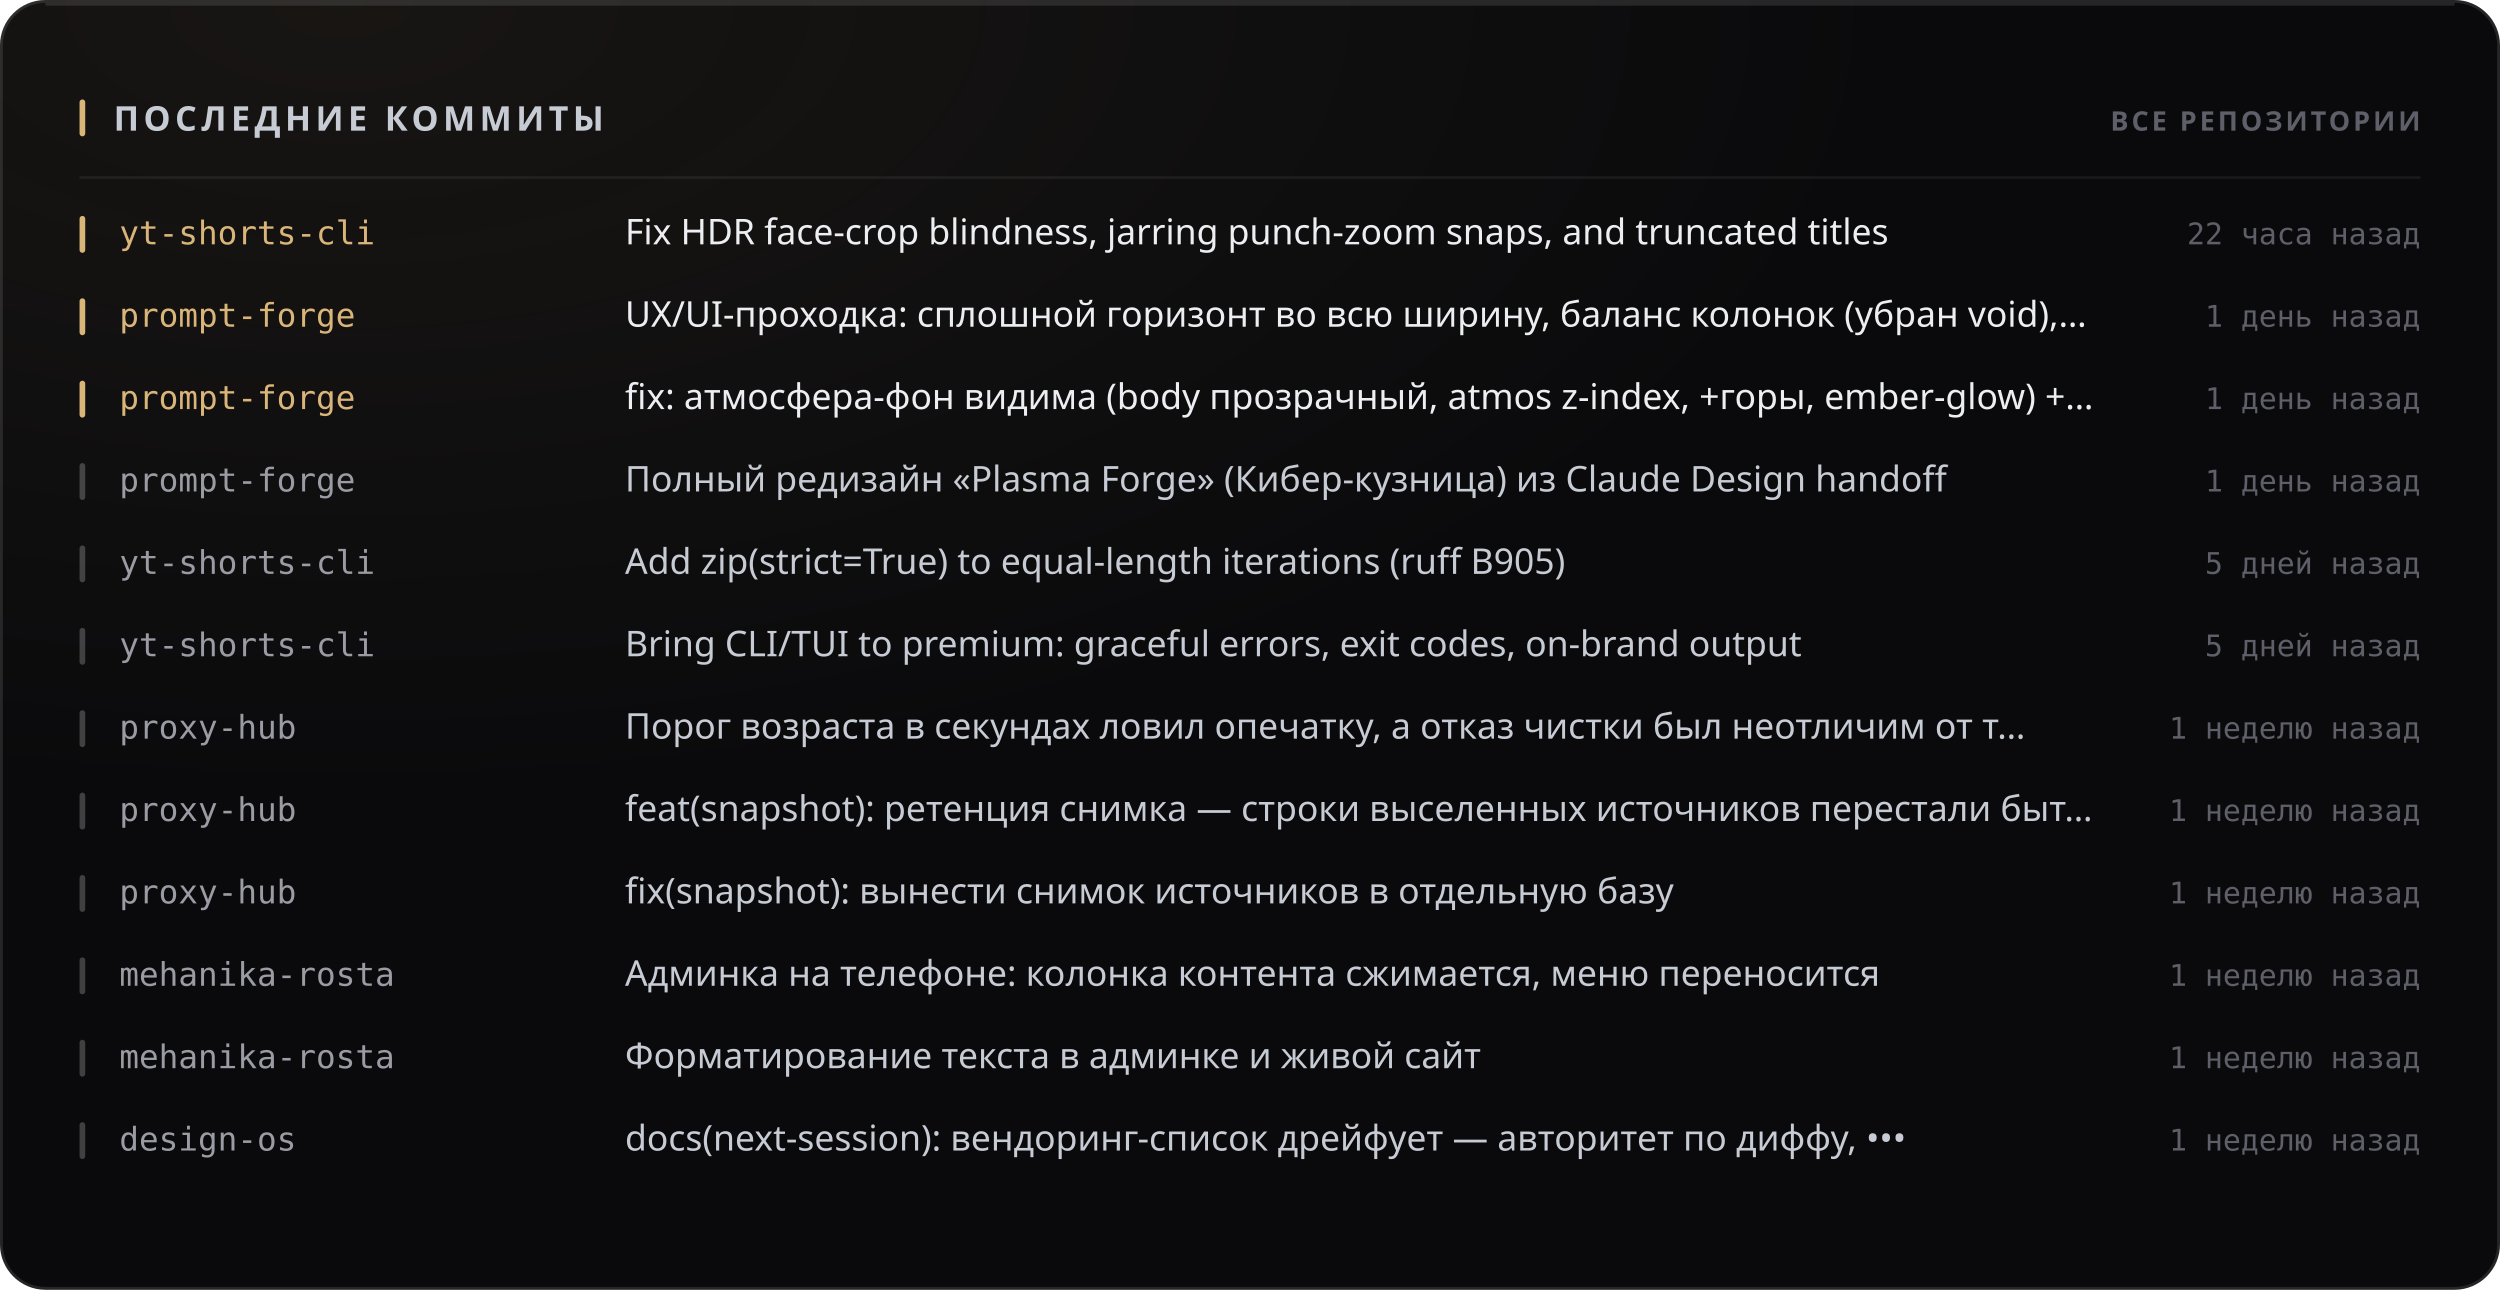
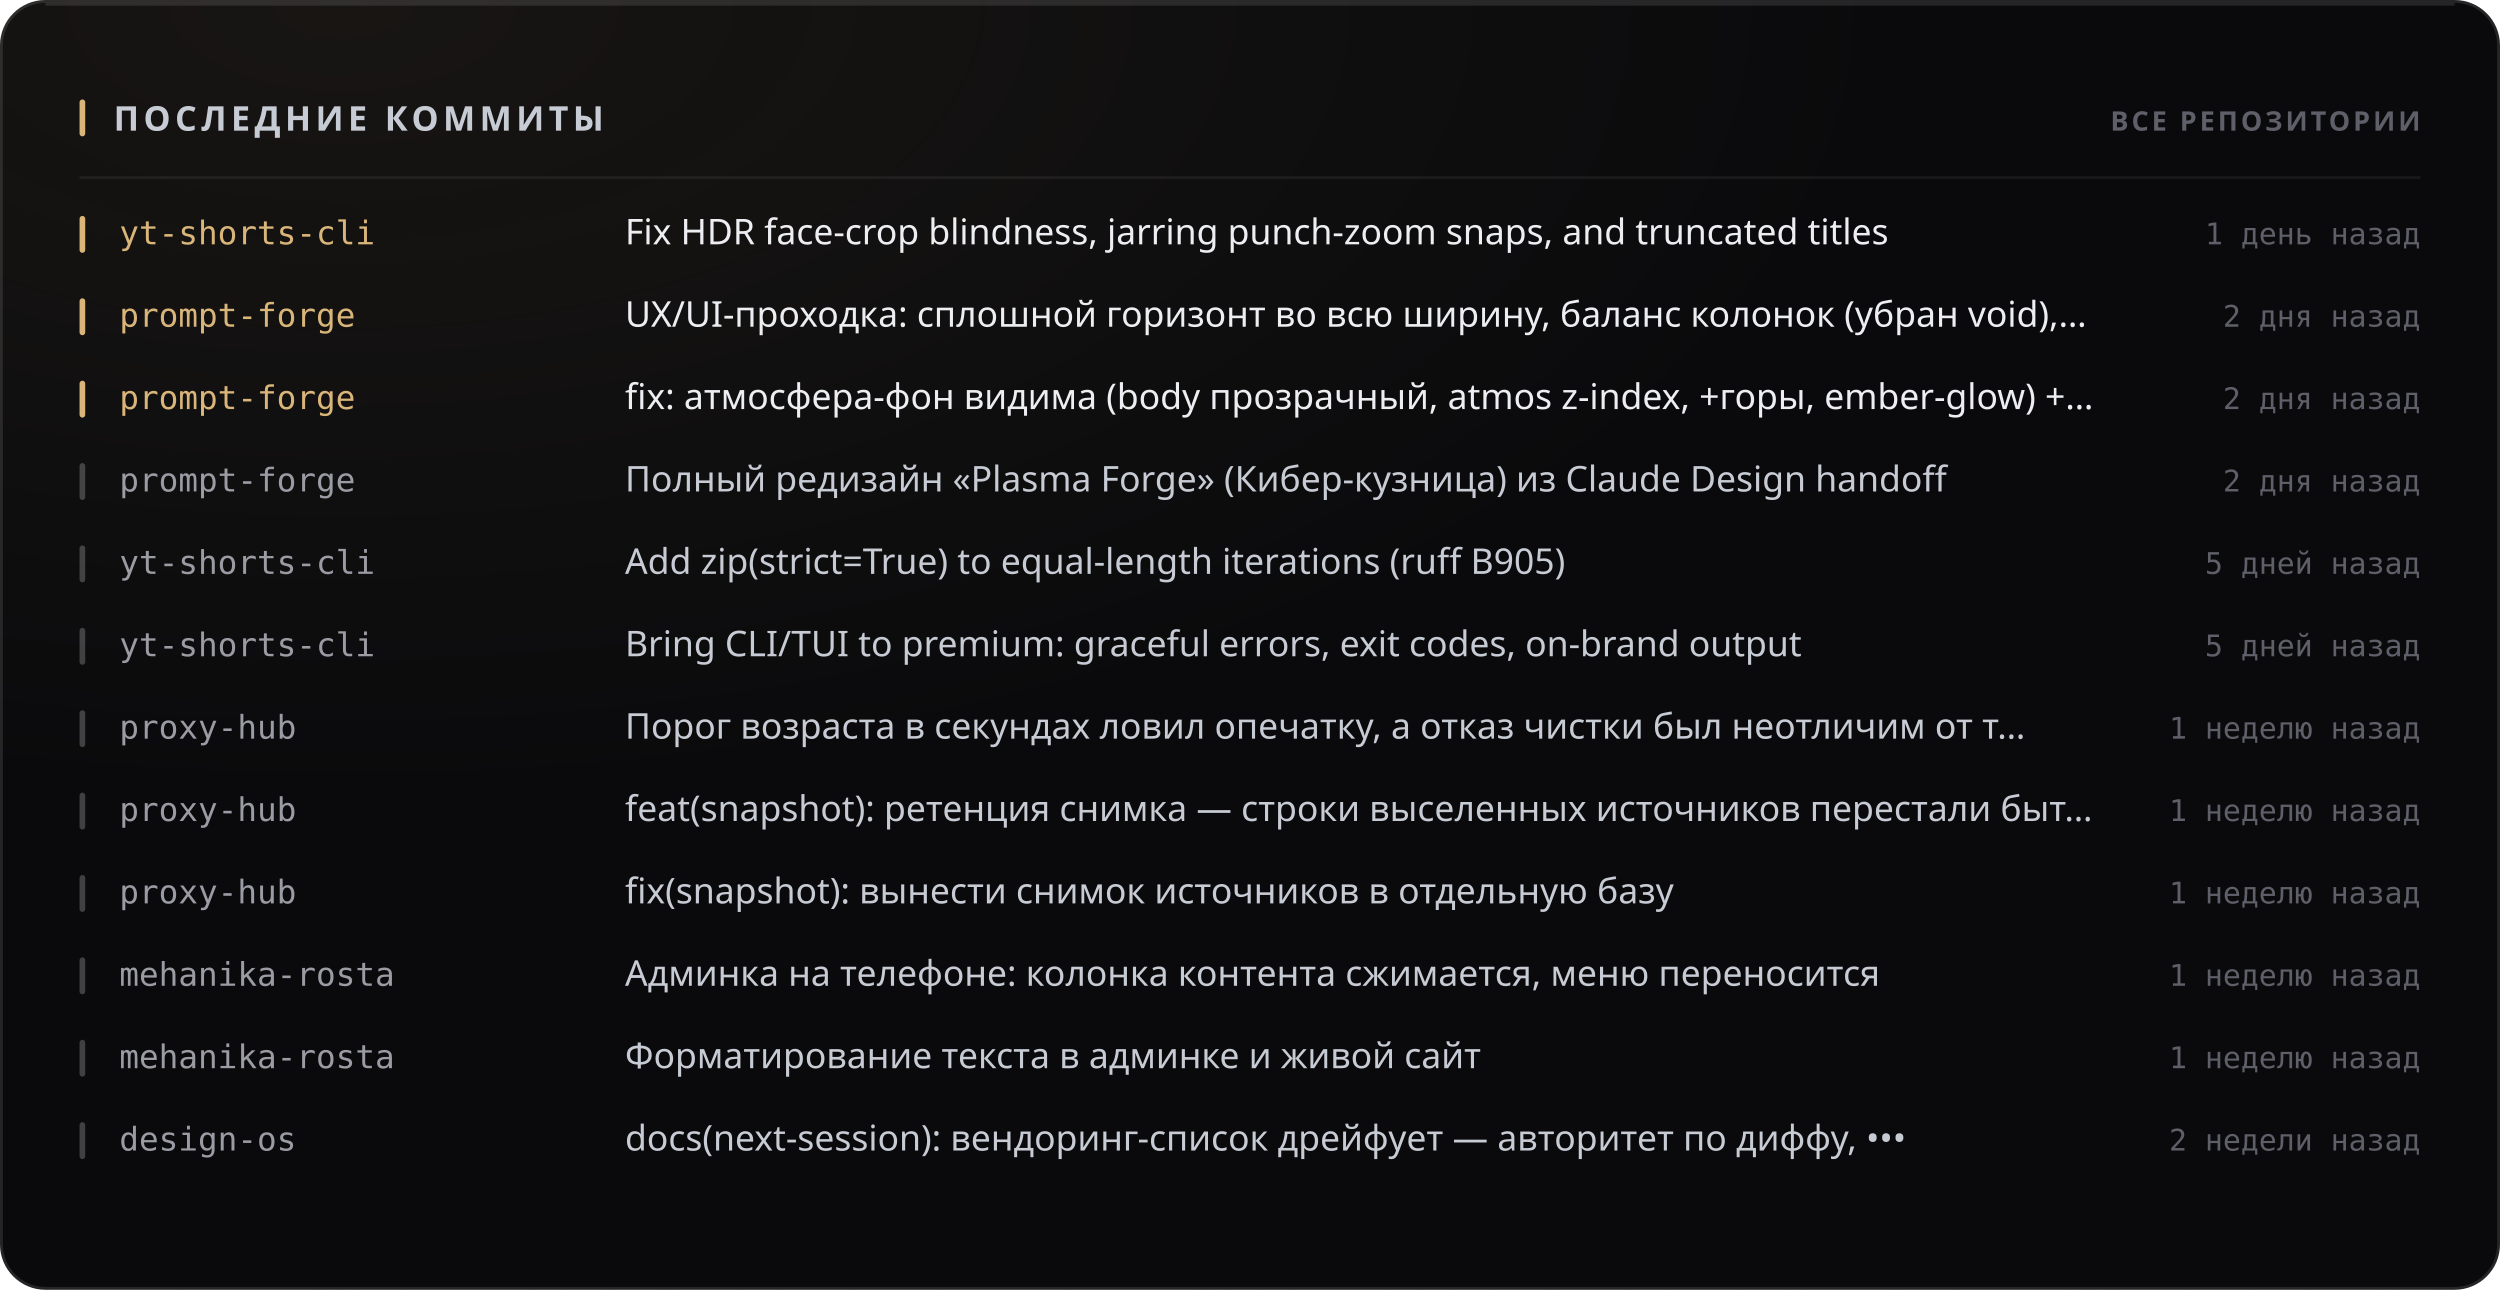
<svg xmlns="http://www.w3.org/2000/svg" width="880" height="454" viewBox="0 0 880 454" role="img">
  <style>
  text { font-family: -apple-system, BlinkMacSystemFont, 'Segoe UI', 'Noto Sans', Helvetica, Arial, sans-serif; }
  .mono { font-family: ui-monospace, 'SF Mono', 'Cascadia Mono', 'DejaVu Sans Mono', Menlo, Consolas, monospace; font-variant-numeric: tabular-nums; }
  .caps { letter-spacing: .1em; text-transform: uppercase; }

  @keyframes sheen  { from { transform: translateX(-120%); } to { transform: translateX(260%); } }
  @keyframes rise   { from { opacity: 0; transform: translateY(6px); } to { opacity: 1; transform: none; } }
  @keyframes slide  { from { opacity: 0; transform: translateX(-8px); } to { opacity: 1; transform: none; } }
  @keyframes grow   { from { transform: scaleY(0); } to { transform: scaleY(1); } }
  @keyframes widen  { from { transform: scaleX(0); } to { transform: scaleX(1); } }
  @keyframes draw   { from { stroke-dashoffset: 200; } to { stroke-dashoffset: 0; } }

  .sheen { animation: sheen 5.5s cubic-bezier(.45,0,.2,1) infinite; }
  .rise  { animation: rise .5s cubic-bezier(.16,1,.3,1) both; }
  .slide { animation: slide .42s cubic-bezier(.16,1,.3,1) both; }
  .bar   { transform-box: fill-box; transform-origin: 50% 100%;
           animation: grow .62s cubic-bezier(.16,1,.3,1) both; }
  .fill  { transform-box: fill-box; transform-origin: 0% 50%;
           animation: widen .8s cubic-bezier(.16,1,.3,1) both; }
  /* The hidden start state lives in the keyframes, never in the static rule.
     A renderer that ignores CSS animations then falls back to the FINISHED
     state — a drawn line, visible text — instead of an empty panel. */
  .spark { stroke-dasharray: 200;
           animation: draw 1.1s cubic-bezier(.16,1,.3,1) both; }

  @media (prefers-reduced-motion: reduce) {
    .sheen { animation: none; opacity: 0; }
    .rise, .slide, .bar, .fill, .spark { animation: none; opacity: 1; transform: none;
                                         stroke-dashoffset: 0; }
  }</style>
  <defs>
    <filter id="grain1" x="0" y="0" width="100%" height="100%">
      <feTurbulence type="fractalNoise" baseFrequency="0.82" numOctaves="3" stitchTiles="stitch" />
      <feColorMatrix type="saturate" values="0" />
    </filter>
    <radialGradient id="wash2" cx="14%" cy="0%" r="62%">
      <stop offset="0%" stop-color="#d9b57a" stop-opacity="0.07" />
      <stop offset="100%" stop-color="#d9b57a" stop-opacity="0" />
    </radialGradient>
  </defs>
  <rect width="880" height="454" rx="16" fill="#0a0a0c" />
  <rect width="880" height="454" rx="16" fill="url(#wash2)" />
  <rect width="880" height="454" rx="16" filter="url(#grain1)" opacity="0.05" style="mix-blend-mode:overlay" />
  <rect x=".5" y=".5" width="879" height="453" rx="15.5" fill="none" stroke="rgba(255,255,255,0.11)" />
  <path d="M16 1.5 H864" stroke="rgba(255,255,255,0.112)" stroke-width="1" fill="none" />
  <rect x="28" y="35" width="2" height="13" rx="1" fill="#d9b57a" />
  <text x="40" y="46" font-size="12" font-weight="700" fill="#c7cbd4" letter-spacing="0.13em">ПОСЛЕДНИЕ КОММИТЫ</text>
  <text x="852" y="46" font-size="9.5" font-weight="600" fill="#5e5f68" text-anchor="end" letter-spacing="0.11em">ВСЕ РЕПОЗИТОРИИ</text>
  <path d="M28 62.5 H852" stroke="rgba(255,255,255,0.06)" stroke-width="1" />
  <g class="slide" opacity="1" style="">
    <rect x="28" y="76" width="2" height="13" rx="1" fill="#d9b57a" />
    <text x="42" y="86" font-size="11.5" font-weight="500" fill="#d9b57a" class="mono">yt-shorts-cli</text>
    <text x="220" y="86" font-size="12.5" font-weight="400" fill="#edeef2">Fix HDR face-crop blindness, jarring punch-zoom snaps, and truncated titles</text>
-     <text x="852" y="86" font-size="10.5" font-weight="400" fill="#5e5f68" text-anchor="end" class="mono">22 часа назад</text>
+     <text x="852" y="86" font-size="10.5" font-weight="400" fill="#5e5f68" text-anchor="end" class="mono">1 день назад</text>
  </g>
  <g class="slide" opacity="1" style=" animation-delay:0.022s;">
    <rect x="28" y="105" width="2" height="13" rx="1" fill="#d9b57a" />
    <text x="42" y="115" font-size="11.5" font-weight="500" fill="#d9b57a" class="mono">prompt-forge</text>
    <text x="220" y="115" font-size="12.5" font-weight="400" fill="#edeef2">UX/UI-проходка: сплошной горизонт во всю ширину, баланс колонок (убран void),…</text>
-     <text x="852" y="115" font-size="10.5" font-weight="400" fill="#5e5f68" text-anchor="end" class="mono">1 день назад</text>
+     <text x="852" y="115" font-size="10.5" font-weight="400" fill="#5e5f68" text-anchor="end" class="mono">2 дня назад</text>
  </g>
  <g class="slide" opacity="1" style=" animation-delay:0.044s;">
    <rect x="28" y="134" width="2" height="13" rx="1" fill="#d9b57a" />
    <text x="42" y="144" font-size="11.5" font-weight="500" fill="#d9b57a" class="mono">prompt-forge</text>
    <text x="220" y="144" font-size="12.5" font-weight="400" fill="#edeef2">fix: атмосфера-фон видима (body прозрачный, atmos z-index, +горы, ember-glow) +…</text>
-     <text x="852" y="144" font-size="10.5" font-weight="400" fill="#5e5f68" text-anchor="end" class="mono">1 день назад</text>
+     <text x="852" y="144" font-size="10.5" font-weight="400" fill="#5e5f68" text-anchor="end" class="mono">2 дня назад</text>
  </g>
  <g class="slide" opacity="1" style=" animation-delay:0.066s;">
    <rect x="28" y="163" width="2" height="13" rx="1" fill="rgba(255,255,255,0.22)" />
    <text x="42" y="173" font-size="11.5" font-weight="500" fill="#9a9ba3" class="mono">prompt-forge</text>
    <text x="220" y="173" font-size="12.5" font-weight="400" fill="#c7cbd4">Полный редизайн «Plasma Forge» (Кибер-кузница) из Claude Design handoff</text>
-     <text x="852" y="173" font-size="10.5" font-weight="400" fill="#5e5f68" text-anchor="end" class="mono">1 день назад</text>
+     <text x="852" y="173" font-size="10.5" font-weight="400" fill="#5e5f68" text-anchor="end" class="mono">2 дня назад</text>
  </g>
  <g class="slide" opacity="1" style=" animation-delay:0.088s;">
    <rect x="28" y="192" width="2" height="13" rx="1" fill="rgba(255,255,255,0.22)" />
    <text x="42" y="202" font-size="11.5" font-weight="500" fill="#9a9ba3" class="mono">yt-shorts-cli</text>
    <text x="220" y="202" font-size="12.5" font-weight="400" fill="#c7cbd4">Add zip(strict=True) to equal-length iterations (ruff B905)</text>
    <text x="852" y="202" font-size="10.5" font-weight="400" fill="#5e5f68" text-anchor="end" class="mono">5 дней назад</text>
  </g>
  <g class="slide" opacity="1" style=" animation-delay:0.110s;">
    <rect x="28" y="221" width="2" height="13" rx="1" fill="rgba(255,255,255,0.22)" />
    <text x="42" y="231" font-size="11.5" font-weight="500" fill="#9a9ba3" class="mono">yt-shorts-cli</text>
    <text x="220" y="231" font-size="12.5" font-weight="400" fill="#c7cbd4">Bring CLI/TUI to premium: graceful errors, exit codes, on-brand output</text>
    <text x="852" y="231" font-size="10.5" font-weight="400" fill="#5e5f68" text-anchor="end" class="mono">5 дней назад</text>
  </g>
  <g class="slide" opacity="1" style=" animation-delay:0.132s;">
    <rect x="28" y="250" width="2" height="13" rx="1" fill="rgba(255,255,255,0.22)" />
    <text x="42" y="260" font-size="11.5" font-weight="500" fill="#9a9ba3" class="mono">proxy-hub</text>
    <text x="220" y="260" font-size="12.5" font-weight="400" fill="#c7cbd4">Порог возраста в секундах ловил опечатку, а отказ чистки был неотличим от т…</text>
    <text x="852" y="260" font-size="10.5" font-weight="400" fill="#5e5f68" text-anchor="end" class="mono">1 неделю назад</text>
  </g>
  <g class="slide" opacity="1" style=" animation-delay:0.154s;">
    <rect x="28" y="279" width="2" height="13" rx="1" fill="rgba(255,255,255,0.22)" />
    <text x="42" y="289" font-size="11.5" font-weight="500" fill="#9a9ba3" class="mono">proxy-hub</text>
    <text x="220" y="289" font-size="12.5" font-weight="400" fill="#c7cbd4">feat(snapshot): ретенция снимка — строки выселенных источников перестали быт…</text>
    <text x="852" y="289" font-size="10.5" font-weight="400" fill="#5e5f68" text-anchor="end" class="mono">1 неделю назад</text>
  </g>
  <g class="slide" opacity="1" style=" animation-delay:0.176s;">
    <rect x="28" y="308" width="2" height="13" rx="1" fill="rgba(255,255,255,0.22)" />
    <text x="42" y="318" font-size="11.5" font-weight="500" fill="#9a9ba3" class="mono">proxy-hub</text>
    <text x="220" y="318" font-size="12.5" font-weight="400" fill="#c7cbd4">fix(snapshot): вынести снимок источников в отдельную базу</text>
    <text x="852" y="318" font-size="10.5" font-weight="400" fill="#5e5f68" text-anchor="end" class="mono">1 неделю назад</text>
  </g>
  <g class="slide" opacity="1" style=" animation-delay:0.198s;">
    <rect x="28" y="337" width="2" height="13" rx="1" fill="rgba(255,255,255,0.22)" />
    <text x="42" y="347" font-size="11.5" font-weight="500" fill="#9a9ba3" class="mono">mehanika-rosta</text>
    <text x="220" y="347" font-size="12.5" font-weight="400" fill="#c7cbd4">Админка на телефоне: колонка контента сжимается, меню переносится</text>
    <text x="852" y="347" font-size="10.5" font-weight="400" fill="#5e5f68" text-anchor="end" class="mono">1 неделю назад</text>
  </g>
  <g class="slide" opacity="1" style=" animation-delay:0.220s;">
    <rect x="28" y="366" width="2" height="13" rx="1" fill="rgba(255,255,255,0.22)" />
    <text x="42" y="376" font-size="11.5" font-weight="500" fill="#9a9ba3" class="mono">mehanika-rosta</text>
    <text x="220" y="376" font-size="12.5" font-weight="400" fill="#c7cbd4">Форматирование текста в админке и живой сайт</text>
    <text x="852" y="376" font-size="10.5" font-weight="400" fill="#5e5f68" text-anchor="end" class="mono">1 неделю назад</text>
  </g>
  <g class="slide" opacity="1" style=" animation-delay:0.242s;">
    <rect x="28" y="395" width="2" height="13" rx="1" fill="rgba(255,255,255,0.22)" />
    <text x="42" y="405" font-size="11.5" font-weight="500" fill="#9a9ba3" class="mono">design-os</text>
    <text x="220" y="405" font-size="12.5" font-weight="400" fill="#c7cbd4">docs(next-session): вендоринг-список дрейфует — авторитет по диффу, •••</text>
-     <text x="852" y="405" font-size="10.5" font-weight="400" fill="#5e5f68" text-anchor="end" class="mono">1 неделю назад</text>
+     <text x="852" y="405" font-size="10.5" font-weight="400" fill="#5e5f68" text-anchor="end" class="mono">2 недели назад</text>
  </g>
</svg>
